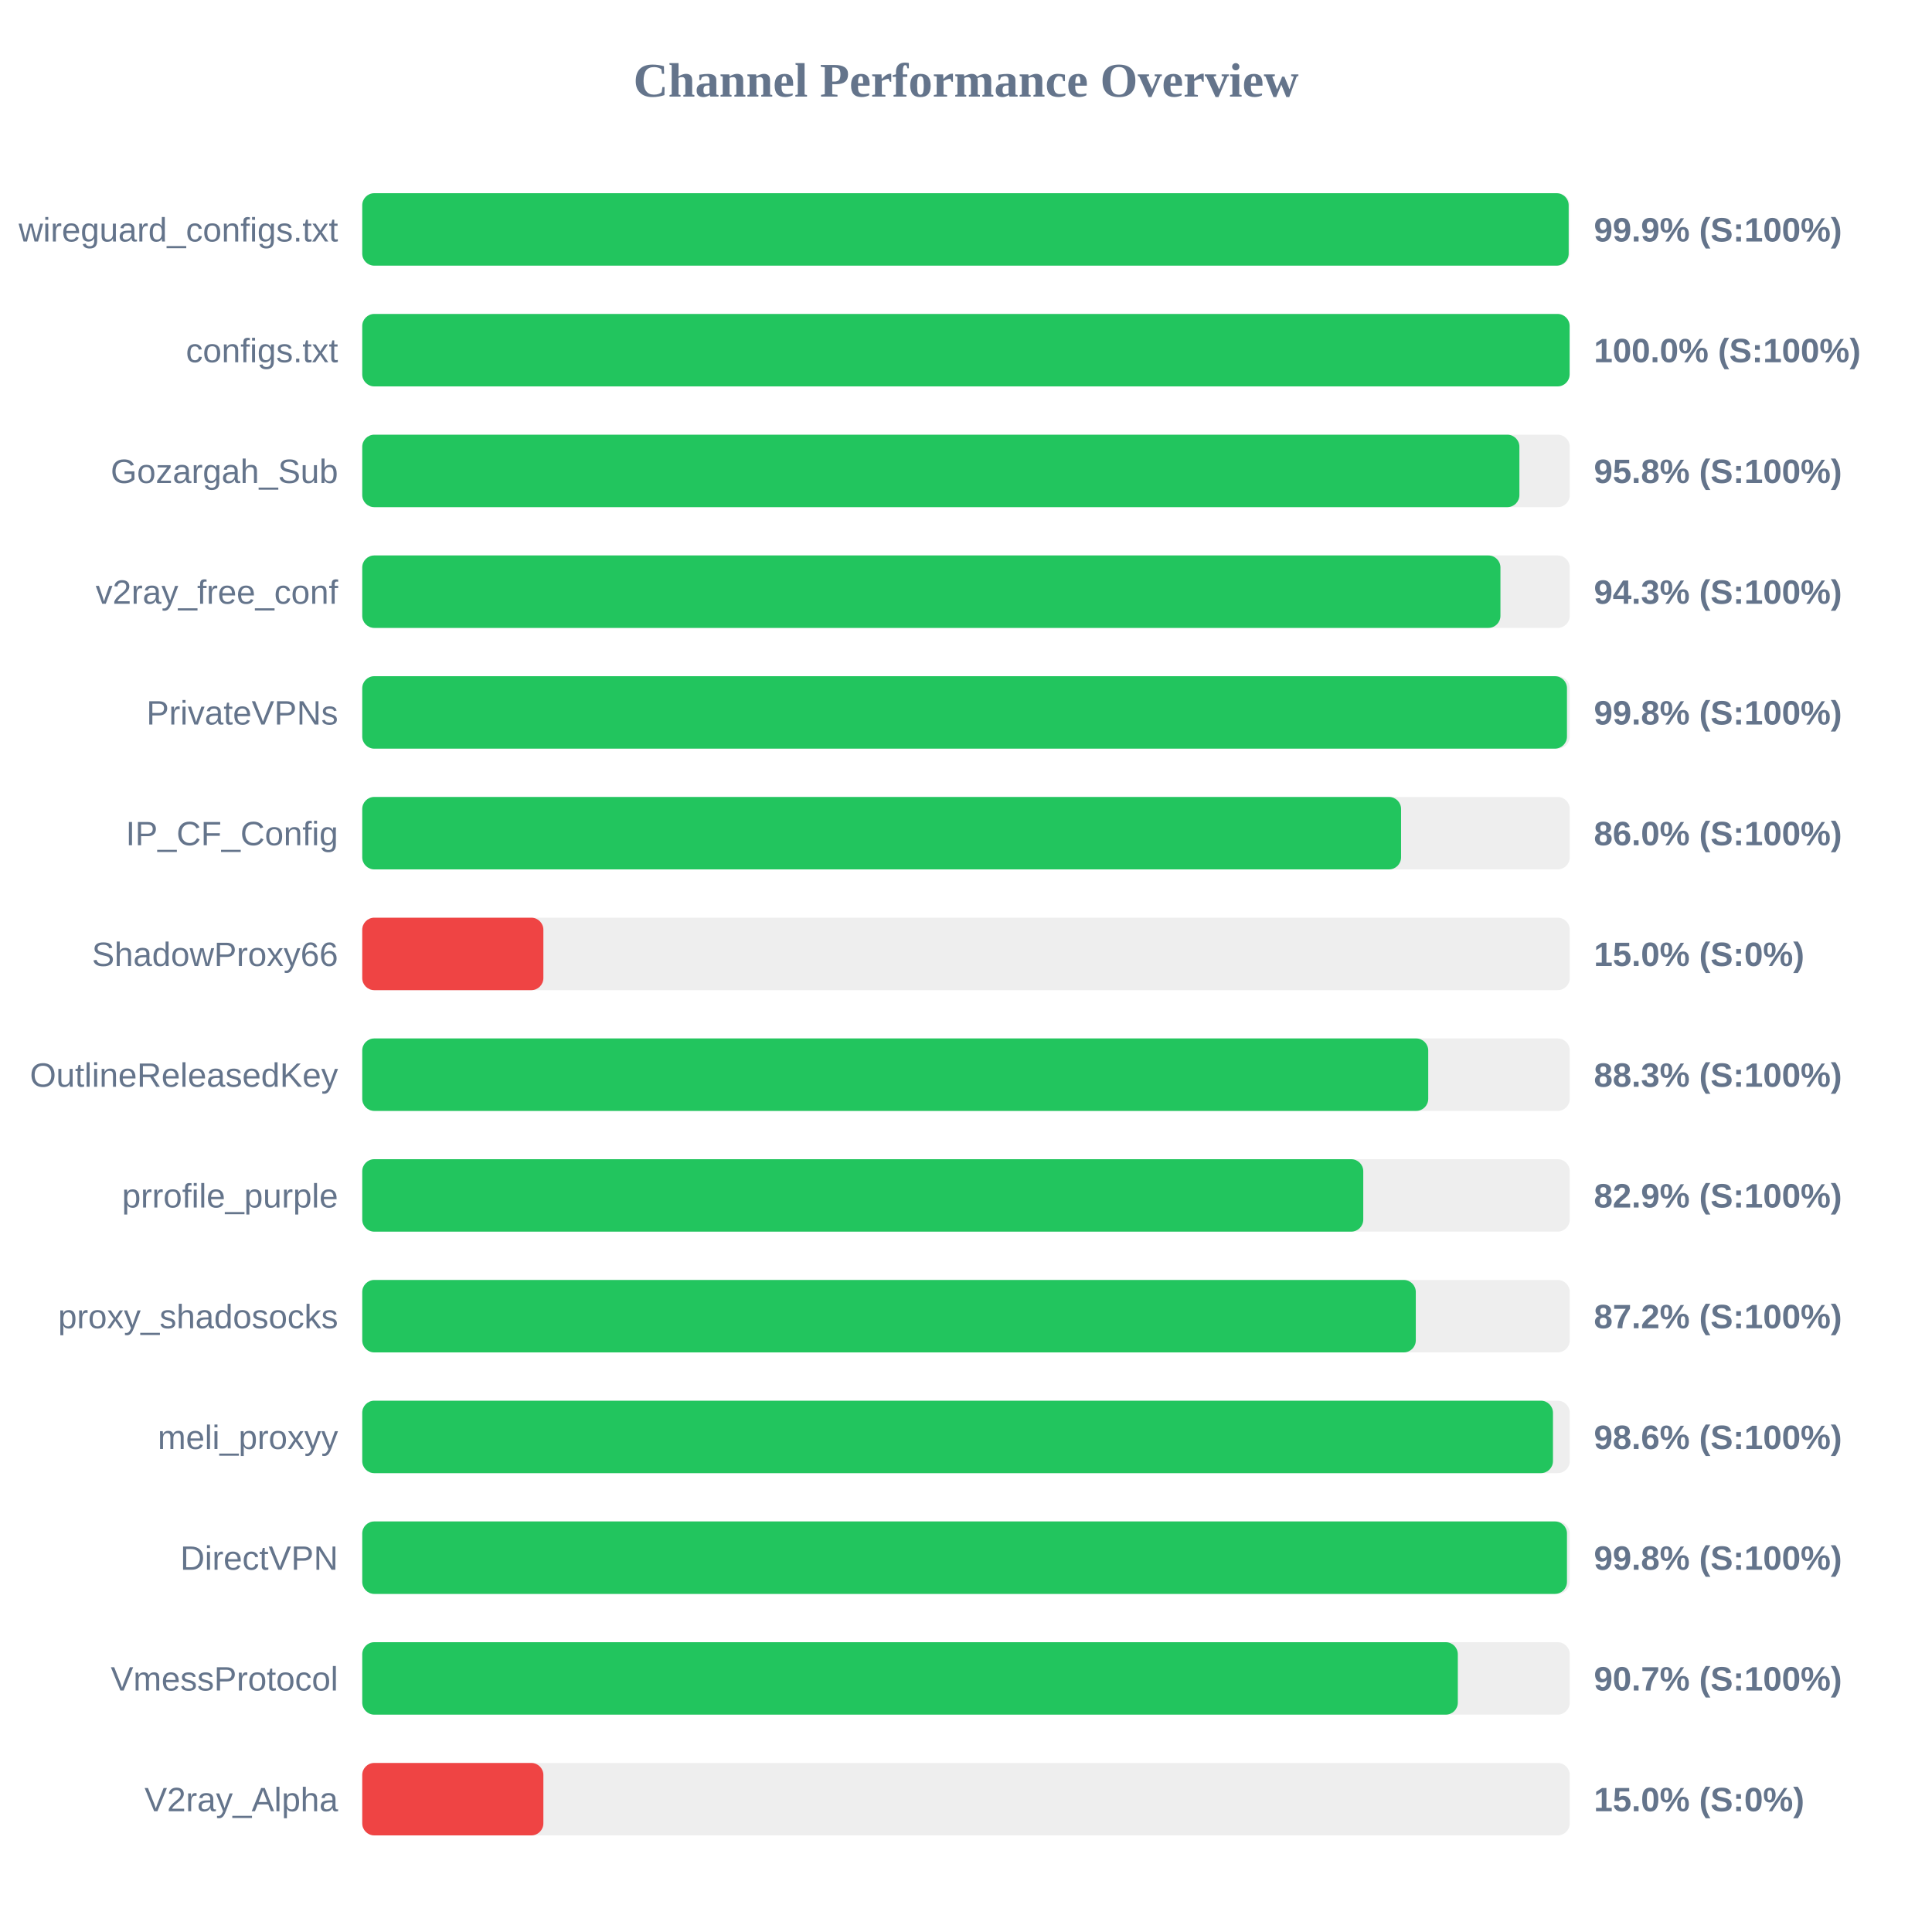
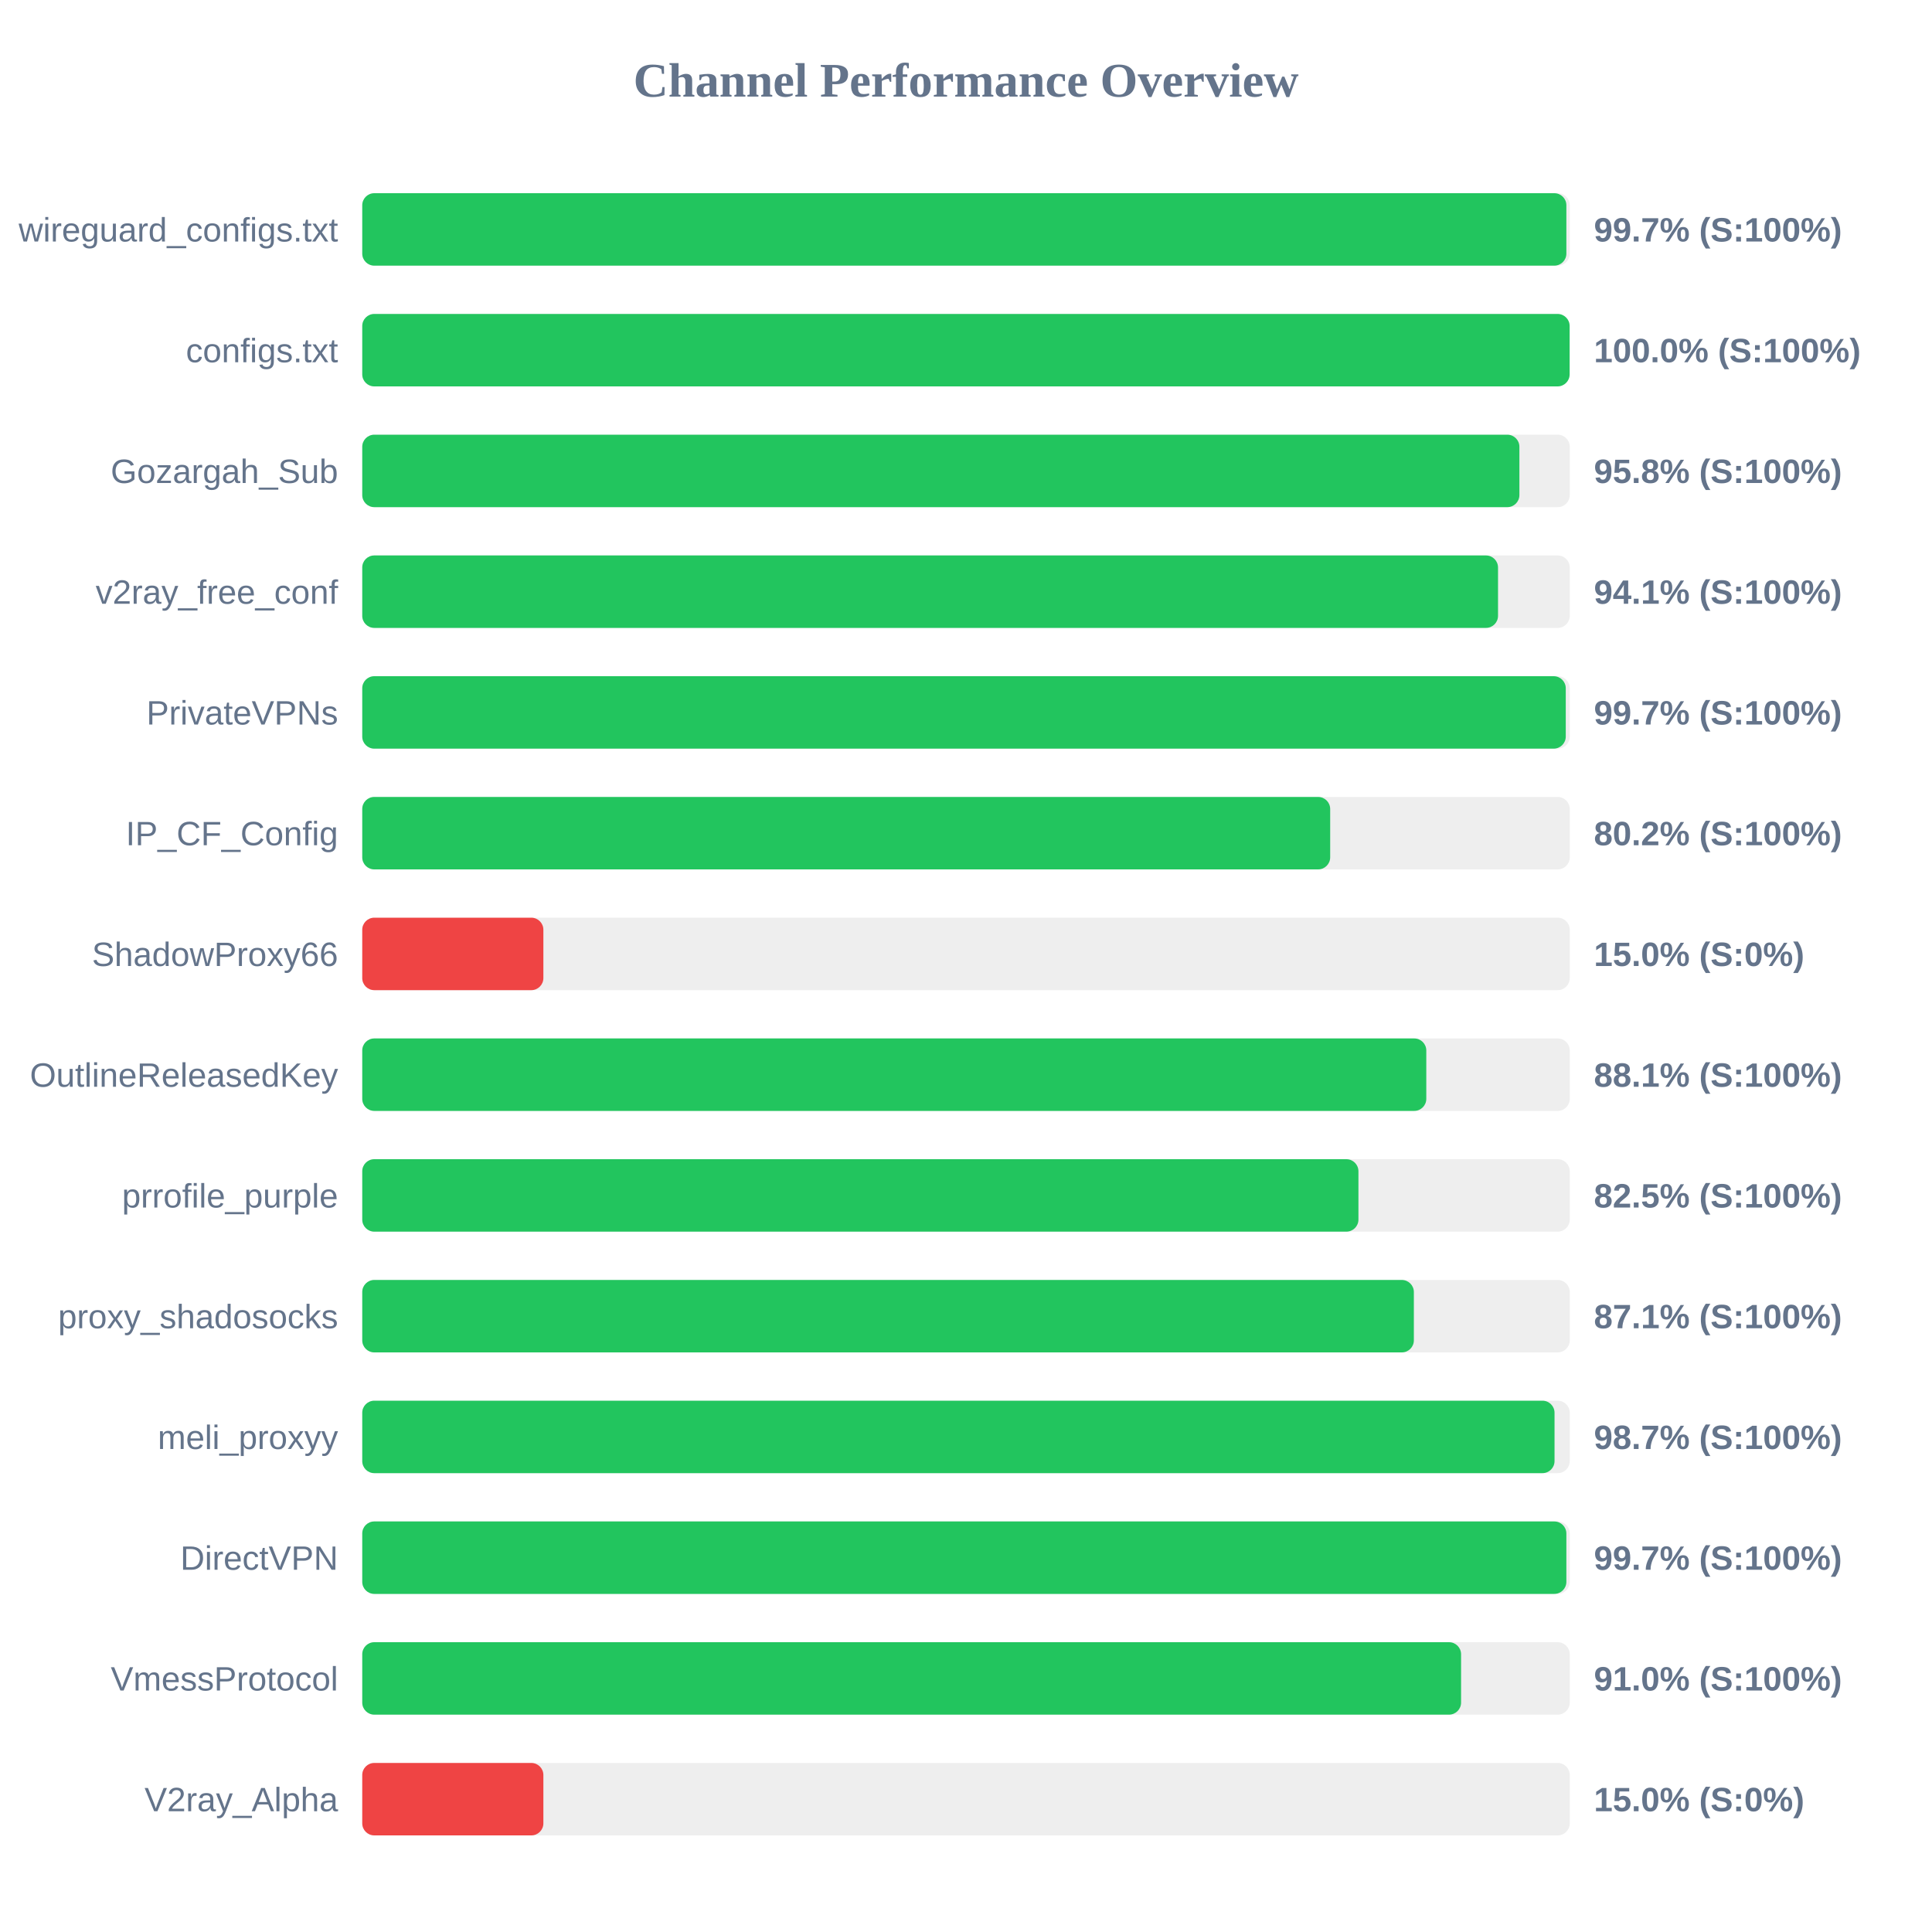
<svg xmlns="http://www.w3.org/2000/svg" width="800" height="800" version="1.1">
  <style>
        .row { font: 14px Arial; fill: #64748b; }
        .score { font: bold 14px Arial; fill: #64748b; }
    </style>
  <text x="400" y="40" text-anchor="middle" font-size="20px" font-weight="bold" fill="#64748b">Channel Performance Overview</text>
  <rect x="150" y="80" width="500" height="30" fill="#eee" rx="5" />
-   <rect x="150" y="80" width="499.55" height="30" fill="#22c55e" rx="5" />
+   <rect x="150" y="80" width="498.6" height="30" fill="#22c55e" rx="5" />
  <text x="140" y="100" text-anchor="end" class="row">wireguard_configs.txt</text>
-   <text x="660" y="100" text-anchor="start" class="score">99.9% (S:100%)</text>
+   <text x="660" y="100" text-anchor="start" class="score">99.7% (S:100%)</text>
  <rect x="150" y="130" width="500" height="30" fill="#eee" rx="5" />
  <rect x="150" y="130" width="499.95" height="30" fill="#22c55e" rx="5" />
  <text x="140" y="150" text-anchor="end" class="row">configs.txt</text>
  <text x="660" y="150" text-anchor="start" class="score">100.0% (S:100%)</text>
  <rect x="150" y="180" width="500" height="30" fill="#eee" rx="5" />
  <rect x="150" y="180" width="479.15" height="30" fill="#22c55e" rx="5" />
  <text x="140" y="200" text-anchor="end" class="row">Gozargah_Sub</text>
  <text x="660" y="200" text-anchor="start" class="score">95.8% (S:100%)</text>
  <rect x="150" y="230" width="500" height="30" fill="#eee" rx="5" />
-   <rect x="150" y="230" width="471.3" height="30" fill="#22c55e" rx="5" />
+   <rect x="150" y="230" width="470.3" height="30" fill="#22c55e" rx="5" />
  <text x="140" y="250" text-anchor="end" class="row">v2ray_free_conf</text>
-   <text x="660" y="250" text-anchor="start" class="score">94.3% (S:100%)</text>
+   <text x="660" y="250" text-anchor="start" class="score">94.1% (S:100%)</text>
  <rect x="150" y="280" width="500" height="30" fill="#eee" rx="5" />
-   <rect x="150" y="280" width="498.85" height="30" fill="#22c55e" rx="5" />
+   <rect x="150" y="280" width="498.35" height="30" fill="#22c55e" rx="5" />
  <text x="140" y="300" text-anchor="end" class="row">PrivateVPNs</text>
-   <text x="660" y="300" text-anchor="start" class="score">99.8% (S:100%)</text>
+   <text x="660" y="300" text-anchor="start" class="score">99.7% (S:100%)</text>
  <rect x="150" y="330" width="500" height="30" fill="#eee" rx="5" />
-   <rect x="150" y="330" width="430.15" height="30" fill="#22c55e" rx="5" />
+   <rect x="150" y="330" width="400.8" height="30" fill="#22c55e" rx="5" />
  <text x="140" y="350" text-anchor="end" class="row">IP_CF_Config</text>
-   <text x="660" y="350" text-anchor="start" class="score">86.0% (S:100%)</text>
+   <text x="660" y="350" text-anchor="start" class="score">80.2% (S:100%)</text>
  <rect x="150" y="380" width="500" height="30" fill="#eee" rx="5" />
  <rect x="150" y="380" width="75.0" height="30" fill="#ef4444" rx="5" />
  <text x="140" y="400" text-anchor="end" class="row">ShadowProxy66</text>
  <text x="660" y="400" text-anchor="start" class="score">15.0% (S:0%)</text>
  <rect x="150" y="430" width="500" height="30" fill="#eee" rx="5" />
-   <rect x="150" y="430" width="441.4" height="30" fill="#22c55e" rx="5" />
+   <rect x="150" y="430" width="440.6" height="30" fill="#22c55e" rx="5" />
  <text x="140" y="450" text-anchor="end" class="row">OutlineReleasedKey</text>
-   <text x="660" y="450" text-anchor="start" class="score">88.3% (S:100%)</text>
+   <text x="660" y="450" text-anchor="start" class="score">88.1% (S:100%)</text>
  <rect x="150" y="480" width="500" height="30" fill="#eee" rx="5" />
-   <rect x="150" y="480" width="414.5" height="30" fill="#22c55e" rx="5" />
+   <rect x="150" y="480" width="412.5" height="30" fill="#22c55e" rx="5" />
  <text x="140" y="500" text-anchor="end" class="row">prrofile_purple</text>
-   <text x="660" y="500" text-anchor="start" class="score">82.9% (S:100%)</text>
+   <text x="660" y="500" text-anchor="start" class="score">82.5% (S:100%)</text>
  <rect x="150" y="530" width="500" height="30" fill="#eee" rx="5" />
-   <rect x="150" y="530" width="436.25" height="30" fill="#22c55e" rx="5" />
+   <rect x="150" y="530" width="435.45" height="30" fill="#22c55e" rx="5" />
  <text x="140" y="550" text-anchor="end" class="row">proxy_shadosocks</text>
-   <text x="660" y="550" text-anchor="start" class="score">87.2% (S:100%)</text>
+   <text x="660" y="550" text-anchor="start" class="score">87.1% (S:100%)</text>
  <rect x="150" y="580" width="500" height="30" fill="#eee" rx="5" />
-   <rect x="150" y="580" width="493.05" height="30" fill="#22c55e" rx="5" />
+   <rect x="150" y="580" width="493.7" height="30" fill="#22c55e" rx="5" />
  <text x="140" y="600" text-anchor="end" class="row">meli_proxyy</text>
-   <text x="660" y="600" text-anchor="start" class="score">98.6% (S:100%)</text>
+   <text x="660" y="600" text-anchor="start" class="score">98.7% (S:100%)</text>
  <rect x="150" y="630" width="500" height="30" fill="#eee" rx="5" />
-   <rect x="150" y="630" width="498.85" height="30" fill="#22c55e" rx="5" />
+   <rect x="150" y="630" width="498.6" height="30" fill="#22c55e" rx="5" />
  <text x="140" y="650" text-anchor="end" class="row">DirectVPN</text>
-   <text x="660" y="650" text-anchor="start" class="score">99.8% (S:100%)</text>
+   <text x="660" y="650" text-anchor="start" class="score">99.7% (S:100%)</text>
  <rect x="150" y="680" width="500" height="30" fill="#eee" rx="5" />
-   <rect x="150" y="680" width="453.65" height="30" fill="#22c55e" rx="5" />
+   <rect x="150" y="680" width="455.0" height="30" fill="#22c55e" rx="5" />
  <text x="140" y="700" text-anchor="end" class="row">VmessProtocol</text>
-   <text x="660" y="700" text-anchor="start" class="score">90.7% (S:100%)</text>
+   <text x="660" y="700" text-anchor="start" class="score">91.0% (S:100%)</text>
  <rect x="150" y="730" width="500" height="30" fill="#eee" rx="5" />
  <rect x="150" y="730" width="75.0" height="30" fill="#ef4444" rx="5" />
  <text x="140" y="750" text-anchor="end" class="row">V2ray_Alpha</text>
  <text x="660" y="750" text-anchor="start" class="score">15.0% (S:0%)</text>
</svg>
